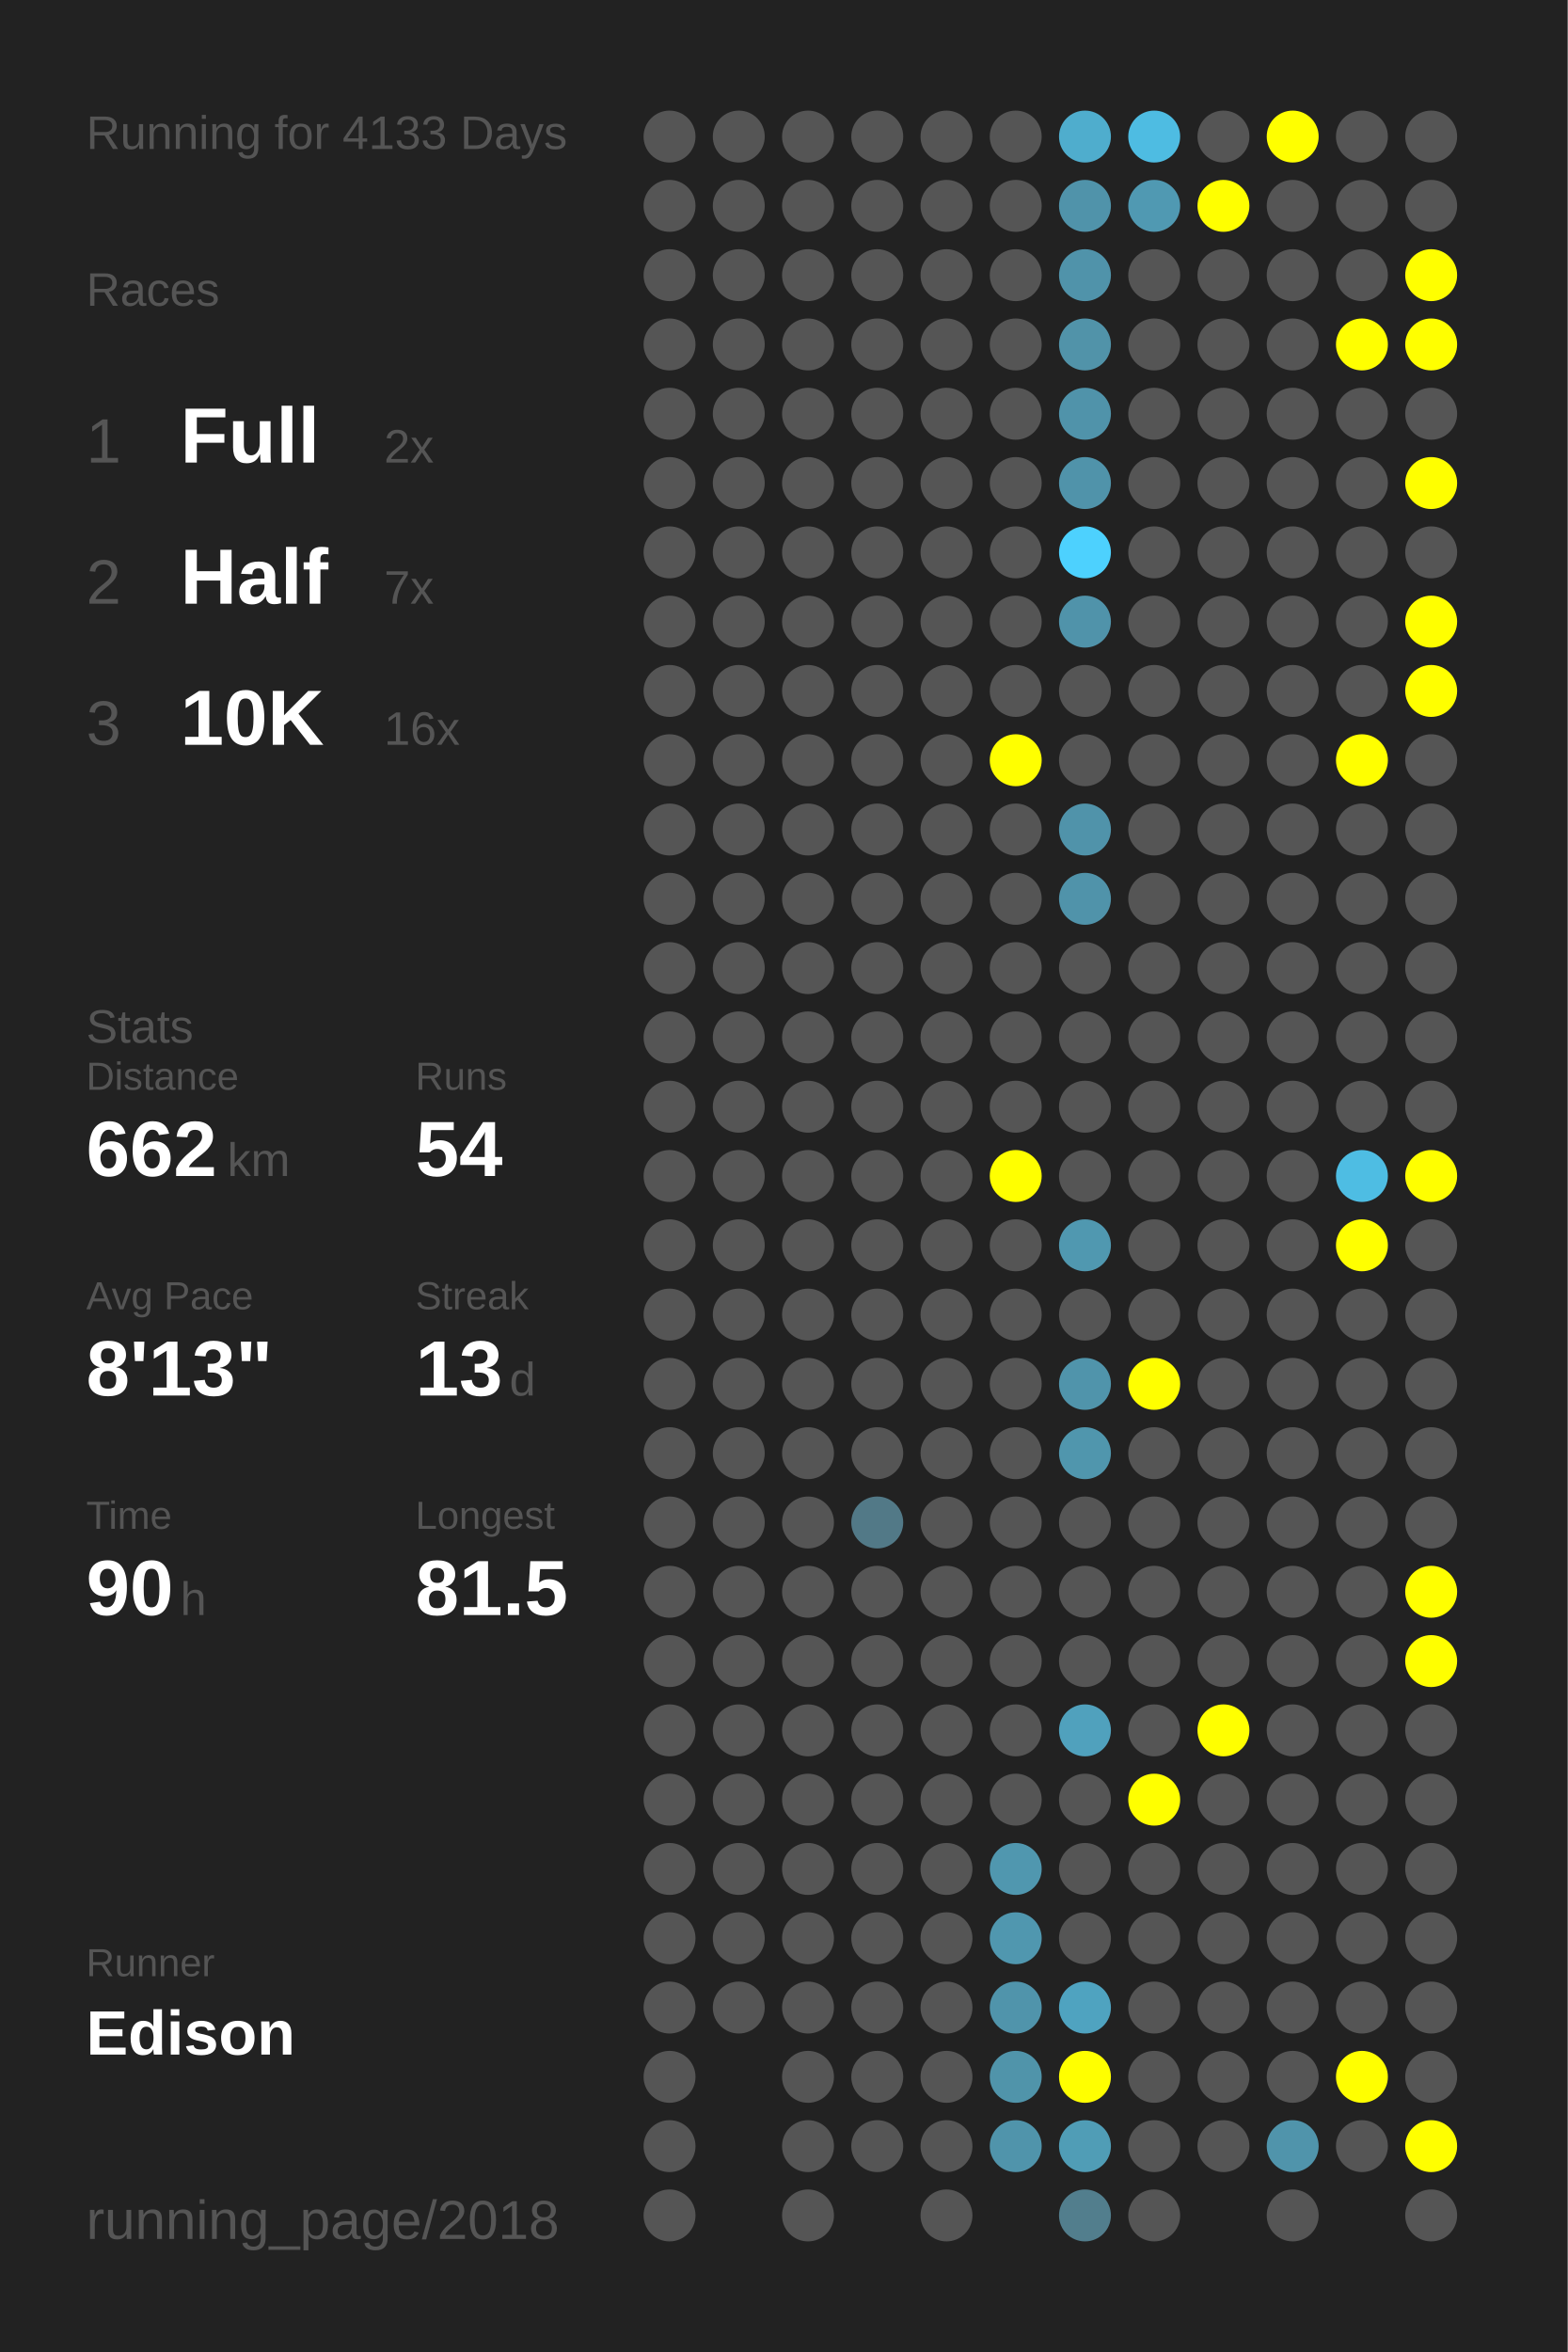
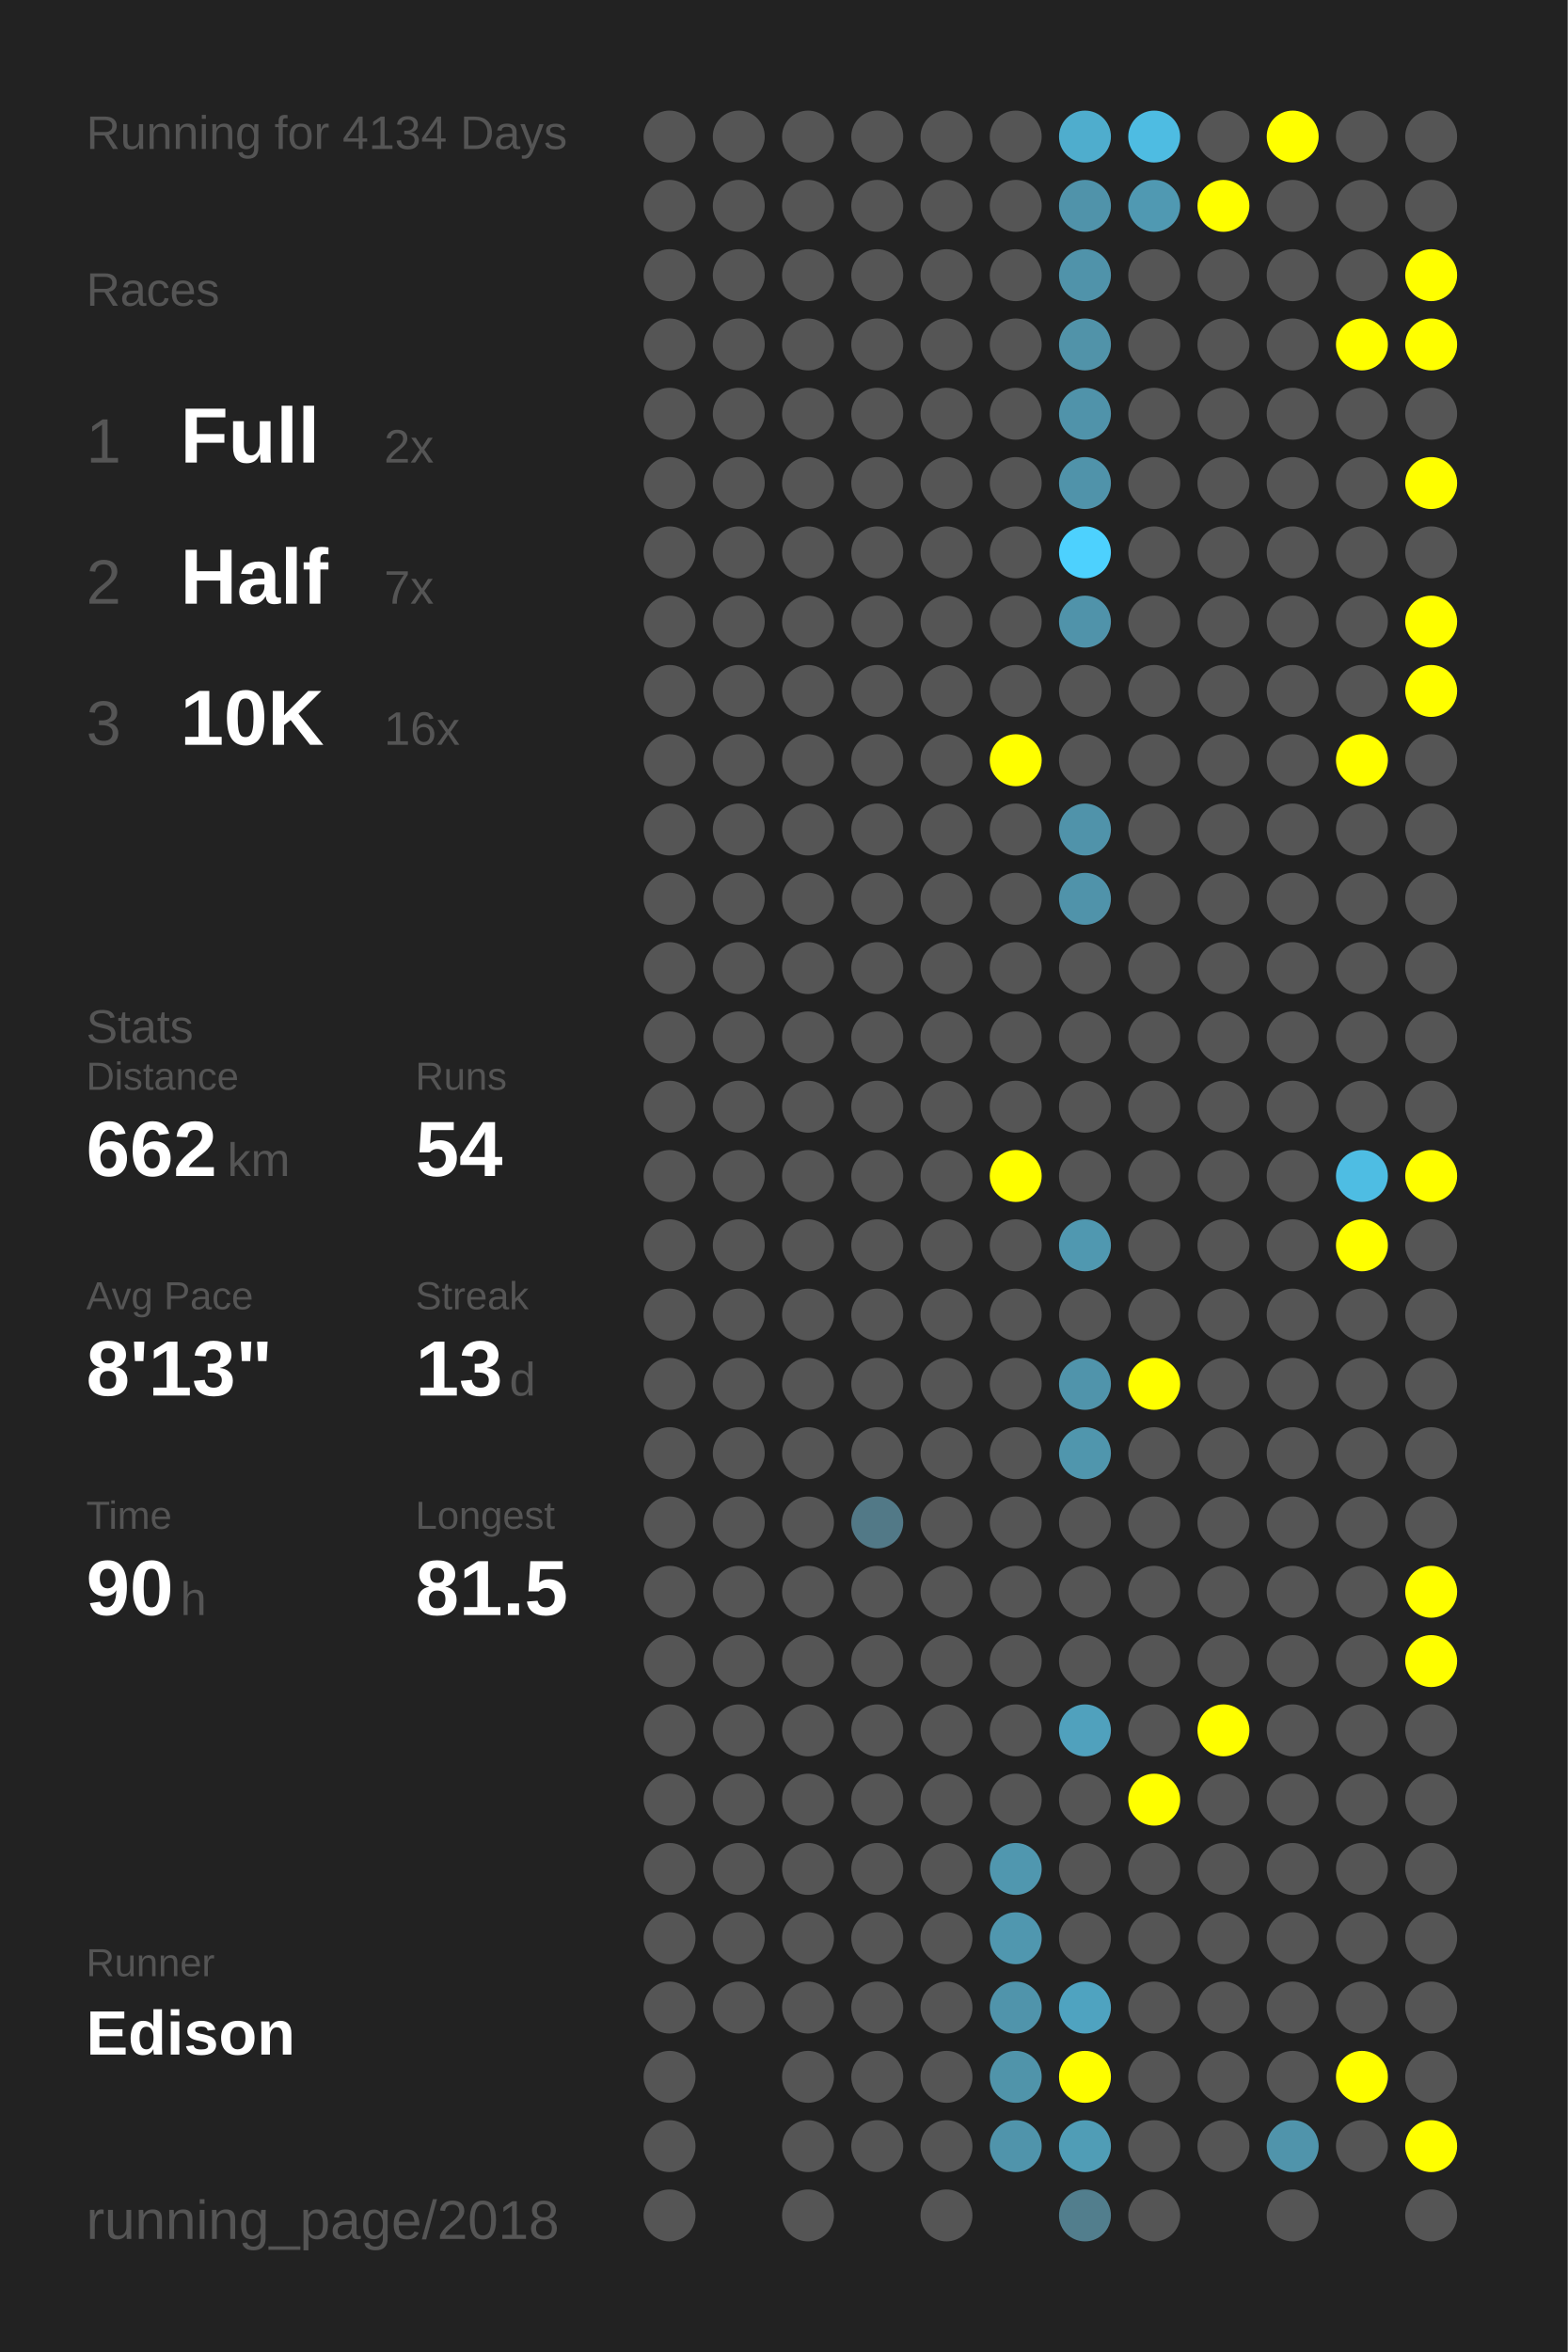
<svg xmlns="http://www.w3.org/2000/svg" baseProfile="full" height="300mm" version="1.1" viewBox="0,0,200,300" width="200mm">
  <defs />
  <rect fill="#222222" height="300" width="200" x="0" y="0" />
-   <text fill="#555555" style="font-size:6px; font-family:Arial;" x="11" y="19">Running for 4133 Days</text>
+   <text fill="#555555" style="font-size:6px; font-family:Arial;" x="11" y="19">Running for 4134 Days</text>
  <text fill="#555555" style="font-size:6px; font-family:Arial;" x="11" y="39">Races</text>
  <text fill="#555555" style="font-size:8px; font-family:Arial;" x="11" y="59">1</text>
  <text fill="#FFFFFF" style="font-size:10px; font-family:Arial; font-weight:bold;" x="23" y="59">Full</text>
  <text fill="#555555" style="font-size:6px; font-family:Arial;" x="49" y="59">2x</text>
  <text fill="#555555" style="font-size:8px; font-family:Arial;" x="11" y="77">2</text>
  <text fill="#FFFFFF" style="font-size:10px; font-family:Arial; font-weight:bold;" x="23" y="77">Half</text>
  <text fill="#555555" style="font-size:6px; font-family:Arial;" x="49" y="77">7x</text>
  <text fill="#555555" style="font-size:8px; font-family:Arial;" x="11" y="95">3</text>
  <text fill="#FFFFFF" style="font-size:10px; font-family:Arial; font-weight:bold;" x="23" y="95">10K</text>
  <text fill="#555555" style="font-size:6px; font-family:Arial;" x="49" y="95">16x</text>
  <text fill="#555555" style="font-size:6px; font-family:Arial;" x="11" y="133">Stats</text>
  <text fill="#555555" style="font-size:5px; font-family:Arial;" x="11" y="139">Distance</text>
  <text fill="#FFFFFF" style="font-size:10px; font-family:Arial; font-weight:bold;" x="11" y="150">662</text>
  <text fill="#555555" style="font-size:6px; font-family:Arial;" x="29" y="150">km</text>
  <text fill="#555555" style="font-size:5px; font-family:Arial;" x="53" y="139">Runs</text>
  <text fill="#FFFFFF" style="font-size:10px; font-family:Arial; font-weight:bold;" x="53" y="150">54</text>
  <text fill="#555555" style="font-size:5px; font-family:Arial;" x="11" y="167">Avg Pace</text>
  <text fill="#FFFFFF" style="font-size:10px; font-family:Arial; font-weight:bold;" x="11" y="178">8'13"</text>
  <text fill="#555555" style="font-size:5px; font-family:Arial;" x="53" y="167">Streak</text>
  <text fill="#FFFFFF" style="font-size:10px; font-family:Arial; font-weight:bold;" x="53" y="178">13</text>
  <text fill="#555555" style="font-size:6px; font-family:Arial;" x="65" y="178">d</text>
  <text fill="#555555" style="font-size:5px; font-family:Arial;" x="11" y="195">Time</text>
  <text fill="#FFFFFF" style="font-size:10px; font-family:Arial; font-weight:bold;" x="11" y="206">90</text>
  <text fill="#555555" style="font-size:6px; font-family:Arial;" x="23" y="206">h</text>
  <text fill="#555555" style="font-size:5px; font-family:Arial;" x="53" y="195">Longest</text>
  <text fill="#FFFFFF" style="font-size:10px; font-family:Arial; font-weight:bold;" x="53" y="206">81.5</text>
  <text fill="#555555" style="font-size:5px; font-family:Arial;" x="11" y="252.065">Runner</text>
  <text fill="#FFFFFF" style="font-size:8px; font-family:Arial; font-weight:bold;" x="11" y="262.065">Edison</text>
  <text fill="#555555" style="font-size:7px; font-family:Arial;" x="11" y="285.581">running_page/2018</text>
  <circle cx="85.417" cy="17.419" fill="#555555" r="3.312" />
  <circle cx="85.417" cy="26.258" fill="#555555" r="3.312" />
  <circle cx="85.417" cy="35.097" fill="#555555" r="3.312" />
  <circle cx="85.417" cy="43.935" fill="#555555" r="3.312" />
  <circle cx="85.417" cy="52.774" fill="#555555" r="3.312" />
  <circle cx="85.417" cy="61.613" fill="#555555" r="3.312" />
  <circle cx="85.417" cy="70.452" fill="#555555" r="3.312" />
  <circle cx="85.417" cy="79.29" fill="#555555" r="3.312" />
  <circle cx="85.417" cy="88.129" fill="#555555" r="3.312" />
  <circle cx="85.417" cy="96.968" fill="#555555" r="3.312" />
  <circle cx="85.417" cy="105.806" fill="#555555" r="3.312" />
  <circle cx="85.417" cy="114.645" fill="#555555" r="3.312" />
  <circle cx="85.417" cy="123.484" fill="#555555" r="3.312" />
  <circle cx="85.417" cy="132.323" fill="#555555" r="3.312" />
  <circle cx="85.417" cy="141.161" fill="#555555" r="3.312" />
  <circle cx="85.417" cy="150" fill="#555555" r="3.312" />
  <circle cx="85.417" cy="158.839" fill="#555555" r="3.312" />
  <circle cx="85.417" cy="167.677" fill="#555555" r="3.312" />
  <circle cx="85.417" cy="176.516" fill="#555555" r="3.312" />
  <circle cx="85.417" cy="185.355" fill="#555555" r="3.312" />
  <circle cx="85.417" cy="194.194" fill="#555555" r="3.312" />
  <circle cx="85.417" cy="203.032" fill="#555555" r="3.312" />
  <circle cx="85.417" cy="211.871" fill="#555555" r="3.312" />
  <circle cx="85.417" cy="220.71" fill="#555555" r="3.312" />
  <circle cx="85.417" cy="229.548" fill="#555555" r="3.312" />
  <circle cx="85.417" cy="238.387" fill="#555555" r="3.312" />
  <circle cx="85.417" cy="247.226" fill="#555555" r="3.312" />
  <circle cx="85.417" cy="256.065" fill="#555555" r="3.312" />
  <circle cx="85.417" cy="264.903" fill="#555555" r="3.312" />
  <circle cx="85.417" cy="273.742" fill="#555555" r="3.312" />
  <circle cx="85.417" cy="282.581" fill="#555555" r="3.312" />
  <circle cx="94.25" cy="17.419" fill="#555555" r="3.312" />
  <circle cx="94.25" cy="26.258" fill="#555555" r="3.312" />
  <circle cx="94.25" cy="35.097" fill="#555555" r="3.312" />
  <circle cx="94.25" cy="43.935" fill="#555555" r="3.312" />
  <circle cx="94.25" cy="52.774" fill="#555555" r="3.312" />
  <circle cx="94.25" cy="61.613" fill="#555555" r="3.312" />
  <circle cx="94.25" cy="70.452" fill="#555555" r="3.312" />
  <circle cx="94.25" cy="79.29" fill="#555555" r="3.312" />
  <circle cx="94.25" cy="88.129" fill="#555555" r="3.312" />
  <circle cx="94.25" cy="96.968" fill="#555555" r="3.312" />
  <circle cx="94.25" cy="105.806" fill="#555555" r="3.312" />
  <circle cx="94.25" cy="114.645" fill="#555555" r="3.312" />
  <circle cx="94.25" cy="123.484" fill="#555555" r="3.312" />
  <circle cx="94.25" cy="132.323" fill="#555555" r="3.312" />
  <circle cx="94.25" cy="141.161" fill="#555555" r="3.312" />
  <circle cx="94.25" cy="150" fill="#555555" r="3.312" />
  <circle cx="94.25" cy="158.839" fill="#555555" r="3.312" />
  <circle cx="94.25" cy="167.677" fill="#555555" r="3.312" />
  <circle cx="94.25" cy="176.516" fill="#555555" r="3.312" />
  <circle cx="94.25" cy="185.355" fill="#555555" r="3.312" />
  <circle cx="94.25" cy="194.194" fill="#555555" r="3.312" />
  <circle cx="94.25" cy="203.032" fill="#555555" r="3.312" />
  <circle cx="94.25" cy="211.871" fill="#555555" r="3.312" />
  <circle cx="94.25" cy="220.71" fill="#555555" r="3.312" />
  <circle cx="94.25" cy="229.548" fill="#555555" r="3.312" />
  <circle cx="94.25" cy="238.387" fill="#555555" r="3.312" />
  <circle cx="94.25" cy="247.226" fill="#555555" r="3.312" />
  <circle cx="94.25" cy="256.065" fill="#555555" r="3.312" />
  <circle cx="103.083" cy="17.419" fill="#555555" r="3.312" />
  <circle cx="103.083" cy="26.258" fill="#555555" r="3.312" />
  <circle cx="103.083" cy="35.097" fill="#555555" r="3.312" />
  <circle cx="103.083" cy="43.935" fill="#555555" r="3.312" />
  <circle cx="103.083" cy="52.774" fill="#555555" r="3.312" />
  <circle cx="103.083" cy="61.613" fill="#555555" r="3.312" />
  <circle cx="103.083" cy="70.452" fill="#555555" r="3.312" />
  <circle cx="103.083" cy="79.29" fill="#555555" r="3.312" />
  <circle cx="103.083" cy="88.129" fill="#555555" r="3.312" />
  <circle cx="103.083" cy="96.968" fill="#555555" r="3.312" />
  <circle cx="103.083" cy="105.806" fill="#555555" r="3.312" />
  <circle cx="103.083" cy="114.645" fill="#555555" r="3.312" />
  <circle cx="103.083" cy="123.484" fill="#555555" r="3.312" />
  <circle cx="103.083" cy="132.323" fill="#555555" r="3.312" />
  <circle cx="103.083" cy="141.161" fill="#555555" r="3.312" />
  <circle cx="103.083" cy="150" fill="#555555" r="3.312" />
  <circle cx="103.083" cy="158.839" fill="#555555" r="3.312" />
  <circle cx="103.083" cy="167.677" fill="#555555" r="3.312" />
  <circle cx="103.083" cy="176.516" fill="#555555" r="3.312" />
  <circle cx="103.083" cy="185.355" fill="#555555" r="3.312" />
  <circle cx="103.083" cy="194.194" fill="#555555" r="3.312" />
  <circle cx="103.083" cy="203.032" fill="#555555" r="3.312" />
  <circle cx="103.083" cy="211.871" fill="#555555" r="3.312" />
  <circle cx="103.083" cy="220.71" fill="#555555" r="3.312" />
  <circle cx="103.083" cy="229.548" fill="#555555" r="3.312" />
  <circle cx="103.083" cy="238.387" fill="#555555" r="3.312" />
  <circle cx="103.083" cy="247.226" fill="#555555" r="3.312" />
  <circle cx="103.083" cy="256.065" fill="#555555" r="3.312" />
  <circle cx="103.083" cy="264.903" fill="#555555" r="3.312" />
  <circle cx="103.083" cy="273.742" fill="#555555" r="3.312" />
  <circle cx="103.083" cy="282.581" fill="#555555" r="3.312" />
  <circle cx="111.917" cy="17.419" fill="#555555" r="3.312" />
  <circle cx="111.917" cy="26.258" fill="#555555" r="3.312" />
  <circle cx="111.917" cy="35.097" fill="#555555" r="3.312" />
  <circle cx="111.917" cy="43.935" fill="#555555" r="3.312" />
  <circle cx="111.917" cy="52.774" fill="#555555" r="3.312" />
  <circle cx="111.917" cy="61.613" fill="#555555" r="3.312" />
  <circle cx="111.917" cy="70.452" fill="#555555" r="3.312" />
  <circle cx="111.917" cy="79.29" fill="#555555" r="3.312" />
  <circle cx="111.917" cy="88.129" fill="#555555" r="3.312" />
  <circle cx="111.917" cy="96.968" fill="#555555" r="3.312" />
  <circle cx="111.917" cy="105.806" fill="#555555" r="3.312" />
  <circle cx="111.917" cy="114.645" fill="#555555" r="3.312" />
  <circle cx="111.917" cy="123.484" fill="#555555" r="3.312" />
  <circle cx="111.917" cy="132.323" fill="#555555" r="3.312" />
  <circle cx="111.917" cy="141.161" fill="#555555" r="3.312" />
  <circle cx="111.917" cy="150" fill="#555555" r="3.312" />
  <circle cx="111.917" cy="158.839" fill="#555555" r="3.312" />
  <circle cx="111.917" cy="167.677" fill="#555555" r="3.312" />
  <circle cx="111.917" cy="176.516" fill="#555555" r="3.312" />
  <circle cx="111.917" cy="185.355" fill="#555555" r="3.312" />
  <circle cx="111.917" cy="194.194" fill="#527987" r="3.312" />
  <circle cx="111.917" cy="203.032" fill="#555555" r="3.312" />
  <circle cx="111.917" cy="211.871" fill="#555555" r="3.312" />
  <circle cx="111.917" cy="220.71" fill="#555555" r="3.312" />
  <circle cx="111.917" cy="229.548" fill="#555555" r="3.312" />
  <circle cx="111.917" cy="238.387" fill="#555555" r="3.312" />
  <circle cx="111.917" cy="247.226" fill="#555555" r="3.312" />
  <circle cx="111.917" cy="256.065" fill="#555555" r="3.312" />
  <circle cx="111.917" cy="264.903" fill="#555555" r="3.312" />
  <circle cx="111.917" cy="273.742" fill="#555555" r="3.312" />
  <circle cx="120.75" cy="17.419" fill="#555555" r="3.312" />
  <circle cx="120.75" cy="26.258" fill="#555555" r="3.312" />
  <circle cx="120.75" cy="35.097" fill="#555555" r="3.312" />
  <circle cx="120.75" cy="43.935" fill="#555555" r="3.312" />
  <circle cx="120.75" cy="52.774" fill="#555555" r="3.312" />
  <circle cx="120.75" cy="61.613" fill="#555555" r="3.312" />
  <circle cx="120.75" cy="70.452" fill="#555555" r="3.312" />
  <circle cx="120.75" cy="79.29" fill="#555555" r="3.312" />
  <circle cx="120.75" cy="88.129" fill="#555555" r="3.312" />
  <circle cx="120.75" cy="96.968" fill="#555555" r="3.312" />
  <circle cx="120.75" cy="105.806" fill="#555555" r="3.312" />
  <circle cx="120.75" cy="114.645" fill="#555555" r="3.312" />
  <circle cx="120.75" cy="123.484" fill="#555555" r="3.312" />
  <circle cx="120.75" cy="132.323" fill="#555555" r="3.312" />
  <circle cx="120.75" cy="141.161" fill="#555555" r="3.312" />
  <circle cx="120.75" cy="150" fill="#555555" r="3.312" />
  <circle cx="120.75" cy="158.839" fill="#555555" r="3.312" />
  <circle cx="120.75" cy="167.677" fill="#555555" r="3.312" />
  <circle cx="120.75" cy="176.516" fill="#555555" r="3.312" />
  <circle cx="120.75" cy="185.355" fill="#555555" r="3.312" />
  <circle cx="120.75" cy="194.194" fill="#555555" r="3.312" />
  <circle cx="120.75" cy="203.032" fill="#555555" r="3.312" />
  <circle cx="120.75" cy="211.871" fill="#555555" r="3.312" />
  <circle cx="120.75" cy="220.71" fill="#555555" r="3.312" />
  <circle cx="120.75" cy="229.548" fill="#555555" r="3.312" />
  <circle cx="120.75" cy="238.387" fill="#555555" r="3.312" />
  <circle cx="120.75" cy="247.226" fill="#555555" r="3.312" />
  <circle cx="120.75" cy="256.065" fill="#555555" r="3.312" />
  <circle cx="120.75" cy="264.903" fill="#555555" r="3.312" />
  <circle cx="120.75" cy="273.742" fill="#555555" r="3.312" />
  <circle cx="120.75" cy="282.581" fill="#555555" r="3.312" />
  <circle cx="129.583" cy="17.419" fill="#555555" r="3.312" />
  <circle cx="129.583" cy="26.258" fill="#555555" r="3.312" />
  <circle cx="129.583" cy="35.097" fill="#555555" r="3.312" />
  <circle cx="129.583" cy="43.935" fill="#555555" r="3.312" />
  <circle cx="129.583" cy="52.774" fill="#555555" r="3.312" />
  <circle cx="129.583" cy="61.613" fill="#555555" r="3.312" />
  <circle cx="129.583" cy="70.452" fill="#555555" r="3.312" />
  <circle cx="129.583" cy="79.29" fill="#555555" r="3.312" />
  <circle cx="129.583" cy="88.129" fill="#555555" r="3.312" />
  <circle cx="129.583" cy="96.968" fill="#FFFF00" r="3.312" />
  <circle cx="129.583" cy="105.806" fill="#555555" r="3.312" />
  <circle cx="129.583" cy="114.645" fill="#555555" r="3.312" />
  <circle cx="129.583" cy="123.484" fill="#555555" r="3.312" />
  <circle cx="129.583" cy="132.323" fill="#555555" r="3.312" />
  <circle cx="129.583" cy="141.161" fill="#555555" r="3.312" />
  <circle cx="129.583" cy="150" fill="#FFFF00" r="3.312" />
  <circle cx="129.583" cy="158.839" fill="#555555" r="3.312" />
  <circle cx="129.583" cy="167.677" fill="#555555" r="3.312" />
  <circle cx="129.583" cy="176.516" fill="#555555" r="3.312" />
  <circle cx="129.583" cy="185.355" fill="#555555" r="3.312" />
  <circle cx="129.583" cy="194.194" fill="#555555" r="3.312" />
  <circle cx="129.583" cy="203.032" fill="#555555" r="3.312" />
  <circle cx="129.583" cy="211.871" fill="#555555" r="3.312" />
  <circle cx="129.583" cy="220.71" fill="#555555" r="3.312" />
  <circle cx="129.583" cy="229.548" fill="#555555" r="3.312" />
  <circle cx="129.583" cy="238.387" fill="#5097af" r="3.312" />
  <circle cx="129.583" cy="247.226" fill="#5097af" r="3.312" />
  <circle cx="129.583" cy="256.065" fill="#5094ab" r="3.312" />
  <circle cx="129.583" cy="264.903" fill="#5094aa" r="3.312" />
  <circle cx="129.583" cy="273.742" fill="#5094ab" r="3.312" />
  <circle cx="138.417" cy="17.419" fill="#4fadcd" r="3.312" />
  <circle cx="138.417" cy="26.258" fill="#5093aa" r="3.312" />
  <circle cx="138.417" cy="35.097" fill="#5093aa" r="3.312" />
  <circle cx="138.417" cy="43.935" fill="#5193a9" r="3.312" />
  <circle cx="138.417" cy="52.774" fill="#5093aa" r="3.312" />
  <circle cx="138.417" cy="61.613" fill="#5093aa" r="3.312" />
  <circle cx="138.417" cy="70.452" fill="#4dd1fe" r="3.312" />
  <circle cx="138.417" cy="79.29" fill="#5093aa" r="3.312" />
  <circle cx="138.417" cy="88.129" fill="#555555" r="3.312" />
  <circle cx="138.417" cy="96.968" fill="#555555" r="3.312" />
  <circle cx="138.417" cy="105.806" fill="#5093aa" r="3.312" />
  <circle cx="138.417" cy="114.645" fill="#5093aa" r="3.312" />
  <circle cx="138.417" cy="123.484" fill="#555555" r="3.312" />
  <circle cx="138.417" cy="132.323" fill="#555555" r="3.312" />
  <circle cx="138.417" cy="141.161" fill="#555555" r="3.312" />
  <circle cx="138.417" cy="150" fill="#555555" r="3.312" />
  <circle cx="138.417" cy="158.839" fill="#5098b0" r="3.312" />
  <circle cx="138.417" cy="167.677" fill="#555555" r="3.312" />
  <circle cx="138.417" cy="176.516" fill="#5094ab" r="3.312" />
  <circle cx="138.417" cy="185.355" fill="#5096ad" r="3.312" />
  <circle cx="138.417" cy="194.194" fill="#555555" r="3.312" />
  <circle cx="138.417" cy="203.032" fill="#555555" r="3.312" />
  <circle cx="138.417" cy="211.871" fill="#555555" r="3.312" />
  <circle cx="138.417" cy="220.71" fill="#50a1bd" r="3.312" />
  <circle cx="138.417" cy="229.548" fill="#555555" r="3.312" />
  <circle cx="138.417" cy="238.387" fill="#555555" r="3.312" />
  <circle cx="138.417" cy="247.226" fill="#555555" r="3.312" />
  <circle cx="138.417" cy="256.065" fill="#4fa3c0" r="3.312" />
  <circle cx="138.417" cy="264.903" fill="#FFFF00" r="3.312" />
  <circle cx="138.417" cy="273.742" fill="#509db6" r="3.312" />
  <circle cx="138.417" cy="282.581" fill="#527e8d" r="3.312" />
  <circle cx="147.25" cy="17.419" fill="#4ebce2" r="3.312" />
  <circle cx="147.25" cy="26.258" fill="#5099b2" r="3.312" />
  <circle cx="147.25" cy="35.097" fill="#555555" r="3.312" />
  <circle cx="147.25" cy="43.935" fill="#555555" r="3.312" />
  <circle cx="147.25" cy="52.774" fill="#555555" r="3.312" />
  <circle cx="147.25" cy="61.613" fill="#555555" r="3.312" />
  <circle cx="147.25" cy="70.452" fill="#555555" r="3.312" />
  <circle cx="147.25" cy="79.29" fill="#555555" r="3.312" />
  <circle cx="147.25" cy="88.129" fill="#555555" r="3.312" />
  <circle cx="147.25" cy="96.968" fill="#555555" r="3.312" />
  <circle cx="147.25" cy="105.806" fill="#555555" r="3.312" />
  <circle cx="147.25" cy="114.645" fill="#555555" r="3.312" />
  <circle cx="147.25" cy="123.484" fill="#555555" r="3.312" />
  <circle cx="147.25" cy="132.323" fill="#555555" r="3.312" />
  <circle cx="147.25" cy="141.161" fill="#555555" r="3.312" />
  <circle cx="147.25" cy="150" fill="#555555" r="3.312" />
  <circle cx="147.25" cy="158.839" fill="#555555" r="3.312" />
  <circle cx="147.25" cy="167.677" fill="#555555" r="3.312" />
  <circle cx="147.25" cy="176.516" fill="#FFFF00" r="3.312" />
  <circle cx="147.25" cy="185.355" fill="#555555" r="3.312" />
  <circle cx="147.25" cy="194.194" fill="#555555" r="3.312" />
  <circle cx="147.25" cy="203.032" fill="#555555" r="3.312" />
  <circle cx="147.25" cy="211.871" fill="#555555" r="3.312" />
  <circle cx="147.25" cy="220.71" fill="#555555" r="3.312" />
  <circle cx="147.25" cy="229.548" fill="#FFFF00" r="3.312" />
  <circle cx="147.25" cy="238.387" fill="#555555" r="3.312" />
  <circle cx="147.25" cy="247.226" fill="#555555" r="3.312" />
  <circle cx="147.25" cy="256.065" fill="#555555" r="3.312" />
  <circle cx="147.25" cy="264.903" fill="#555555" r="3.312" />
  <circle cx="147.25" cy="273.742" fill="#555555" r="3.312" />
  <circle cx="147.25" cy="282.581" fill="#555555" r="3.312" />
  <circle cx="156.083" cy="17.419" fill="#555555" r="3.312" />
  <circle cx="156.083" cy="26.258" fill="#FFFF00" r="3.312" />
  <circle cx="156.083" cy="35.097" fill="#555555" r="3.312" />
  <circle cx="156.083" cy="43.935" fill="#555555" r="3.312" />
  <circle cx="156.083" cy="52.774" fill="#555555" r="3.312" />
  <circle cx="156.083" cy="61.613" fill="#555555" r="3.312" />
  <circle cx="156.083" cy="70.452" fill="#555555" r="3.312" />
  <circle cx="156.083" cy="79.29" fill="#555555" r="3.312" />
  <circle cx="156.083" cy="88.129" fill="#555555" r="3.312" />
  <circle cx="156.083" cy="96.968" fill="#555555" r="3.312" />
  <circle cx="156.083" cy="105.806" fill="#555555" r="3.312" />
  <circle cx="156.083" cy="114.645" fill="#555555" r="3.312" />
  <circle cx="156.083" cy="123.484" fill="#555555" r="3.312" />
  <circle cx="156.083" cy="132.323" fill="#555555" r="3.312" />
  <circle cx="156.083" cy="141.161" fill="#555555" r="3.312" />
  <circle cx="156.083" cy="150" fill="#555555" r="3.312" />
  <circle cx="156.083" cy="158.839" fill="#555555" r="3.312" />
  <circle cx="156.083" cy="167.677" fill="#555555" r="3.312" />
  <circle cx="156.083" cy="176.516" fill="#555555" r="3.312" />
  <circle cx="156.083" cy="185.355" fill="#555555" r="3.312" />
  <circle cx="156.083" cy="194.194" fill="#555555" r="3.312" />
  <circle cx="156.083" cy="203.032" fill="#555555" r="3.312" />
  <circle cx="156.083" cy="211.871" fill="#555555" r="3.312" />
  <circle cx="156.083" cy="220.71" fill="#FFFF00" r="3.312" />
  <circle cx="156.083" cy="229.548" fill="#555555" r="3.312" />
  <circle cx="156.083" cy="238.387" fill="#555555" r="3.312" />
  <circle cx="156.083" cy="247.226" fill="#555555" r="3.312" />
  <circle cx="156.083" cy="256.065" fill="#555555" r="3.312" />
  <circle cx="156.083" cy="264.903" fill="#555555" r="3.312" />
  <circle cx="156.083" cy="273.742" fill="#555555" r="3.312" />
  <circle cx="164.917" cy="17.419" fill="#FFFF00" r="3.312" />
  <circle cx="164.917" cy="26.258" fill="#555555" r="3.312" />
  <circle cx="164.917" cy="35.097" fill="#555555" r="3.312" />
  <circle cx="164.917" cy="43.935" fill="#555555" r="3.312" />
  <circle cx="164.917" cy="52.774" fill="#555555" r="3.312" />
  <circle cx="164.917" cy="61.613" fill="#555555" r="3.312" />
  <circle cx="164.917" cy="70.452" fill="#555555" r="3.312" />
  <circle cx="164.917" cy="79.29" fill="#555555" r="3.312" />
  <circle cx="164.917" cy="88.129" fill="#555555" r="3.312" />
  <circle cx="164.917" cy="96.968" fill="#555555" r="3.312" />
  <circle cx="164.917" cy="105.806" fill="#555555" r="3.312" />
  <circle cx="164.917" cy="114.645" fill="#555555" r="3.312" />
  <circle cx="164.917" cy="123.484" fill="#555555" r="3.312" />
  <circle cx="164.917" cy="132.323" fill="#555555" r="3.312" />
  <circle cx="164.917" cy="141.161" fill="#555555" r="3.312" />
  <circle cx="164.917" cy="150" fill="#555555" r="3.312" />
  <circle cx="164.917" cy="158.839" fill="#555555" r="3.312" />
  <circle cx="164.917" cy="167.677" fill="#555555" r="3.312" />
  <circle cx="164.917" cy="176.516" fill="#555555" r="3.312" />
  <circle cx="164.917" cy="185.355" fill="#555555" r="3.312" />
  <circle cx="164.917" cy="194.194" fill="#555555" r="3.312" />
  <circle cx="164.917" cy="203.032" fill="#555555" r="3.312" />
  <circle cx="164.917" cy="211.871" fill="#555555" r="3.312" />
  <circle cx="164.917" cy="220.71" fill="#555555" r="3.312" />
  <circle cx="164.917" cy="229.548" fill="#555555" r="3.312" />
  <circle cx="164.917" cy="238.387" fill="#555555" r="3.312" />
  <circle cx="164.917" cy="247.226" fill="#555555" r="3.312" />
  <circle cx="164.917" cy="256.065" fill="#555555" r="3.312" />
  <circle cx="164.917" cy="264.903" fill="#555555" r="3.312" />
  <circle cx="164.917" cy="273.742" fill="#5094ab" r="3.312" />
  <circle cx="164.917" cy="282.581" fill="#555555" r="3.312" />
  <circle cx="173.75" cy="17.419" fill="#555555" r="3.312" />
  <circle cx="173.75" cy="26.258" fill="#555555" r="3.312" />
  <circle cx="173.75" cy="35.097" fill="#555555" r="3.312" />
  <circle cx="173.75" cy="43.935" fill="#FFFF00" r="3.312" />
  <circle cx="173.75" cy="52.774" fill="#555555" r="3.312" />
  <circle cx="173.75" cy="61.613" fill="#555555" r="3.312" />
  <circle cx="173.75" cy="70.452" fill="#555555" r="3.312" />
  <circle cx="173.75" cy="79.29" fill="#555555" r="3.312" />
  <circle cx="173.75" cy="88.129" fill="#555555" r="3.312" />
  <circle cx="173.75" cy="96.968" fill="#FFFF00" r="3.312" />
  <circle cx="173.75" cy="105.806" fill="#555555" r="3.312" />
  <circle cx="173.75" cy="114.645" fill="#555555" r="3.312" />
  <circle cx="173.75" cy="123.484" fill="#555555" r="3.312" />
  <circle cx="173.75" cy="132.323" fill="#555555" r="3.312" />
  <circle cx="173.75" cy="141.161" fill="#555555" r="3.312" />
  <circle cx="173.75" cy="150" fill="#4ebde3" r="3.312" />
  <circle cx="173.75" cy="158.839" fill="#FFFF00" r="3.312" />
  <circle cx="173.75" cy="167.677" fill="#555555" r="3.312" />
  <circle cx="173.75" cy="176.516" fill="#555555" r="3.312" />
  <circle cx="173.75" cy="185.355" fill="#555555" r="3.312" />
  <circle cx="173.75" cy="194.194" fill="#555555" r="3.312" />
  <circle cx="173.75" cy="203.032" fill="#555555" r="3.312" />
  <circle cx="173.75" cy="211.871" fill="#555555" r="3.312" />
  <circle cx="173.75" cy="220.71" fill="#555555" r="3.312" />
  <circle cx="173.75" cy="229.548" fill="#555555" r="3.312" />
  <circle cx="173.75" cy="238.387" fill="#555555" r="3.312" />
  <circle cx="173.75" cy="247.226" fill="#555555" r="3.312" />
  <circle cx="173.75" cy="256.065" fill="#555555" r="3.312" />
  <circle cx="173.75" cy="264.903" fill="#FFFF00" r="3.312" />
  <circle cx="173.75" cy="273.742" fill="#555555" r="3.312" />
  <circle cx="182.583" cy="17.419" fill="#555555" r="3.312" />
  <circle cx="182.583" cy="26.258" fill="#555555" r="3.312" />
  <circle cx="182.583" cy="35.097" fill="#FFFF00" r="3.312" />
  <circle cx="182.583" cy="43.935" fill="#FFFF00" r="3.312" />
  <circle cx="182.583" cy="52.774" fill="#555555" r="3.312" />
  <circle cx="182.583" cy="61.613" fill="#FFFF00" r="3.312" />
  <circle cx="182.583" cy="70.452" fill="#555555" r="3.312" />
  <circle cx="182.583" cy="79.29" fill="#FFFF00" r="3.312" />
  <circle cx="182.583" cy="88.129" fill="#FFFF00" r="3.312" />
  <circle cx="182.583" cy="96.968" fill="#555555" r="3.312" />
  <circle cx="182.583" cy="105.806" fill="#555555" r="3.312" />
  <circle cx="182.583" cy="114.645" fill="#555555" r="3.312" />
  <circle cx="182.583" cy="123.484" fill="#555555" r="3.312" />
  <circle cx="182.583" cy="132.323" fill="#555555" r="3.312" />
  <circle cx="182.583" cy="141.161" fill="#555555" r="3.312" />
  <circle cx="182.583" cy="150" fill="#FFFF00" r="3.312" />
  <circle cx="182.583" cy="158.839" fill="#555555" r="3.312" />
  <circle cx="182.583" cy="167.677" fill="#555555" r="3.312" />
  <circle cx="182.583" cy="176.516" fill="#555555" r="3.312" />
  <circle cx="182.583" cy="185.355" fill="#555555" r="3.312" />
  <circle cx="182.583" cy="194.194" fill="#555555" r="3.312" />
  <circle cx="182.583" cy="203.032" fill="#FFFF00" r="3.312" />
  <circle cx="182.583" cy="211.871" fill="#FFFF00" r="3.312" />
  <circle cx="182.583" cy="220.71" fill="#555555" r="3.312" />
  <circle cx="182.583" cy="229.548" fill="#555555" r="3.312" />
  <circle cx="182.583" cy="238.387" fill="#555555" r="3.312" />
  <circle cx="182.583" cy="247.226" fill="#555555" r="3.312" />
  <circle cx="182.583" cy="256.065" fill="#555555" r="3.312" />
  <circle cx="182.583" cy="264.903" fill="#555555" r="3.312" />
  <circle cx="182.583" cy="273.742" fill="#FFFF00" r="3.312" />
  <circle cx="182.583" cy="282.581" fill="#555555" r="3.312" />
</svg>
